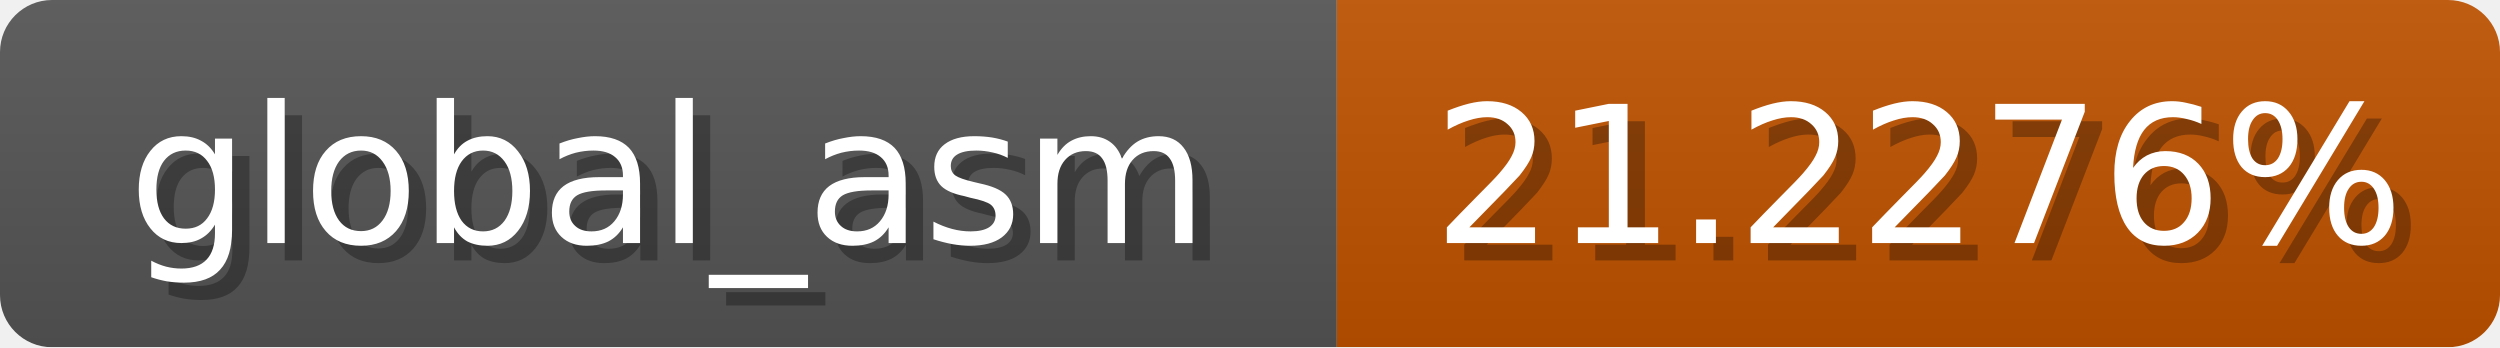
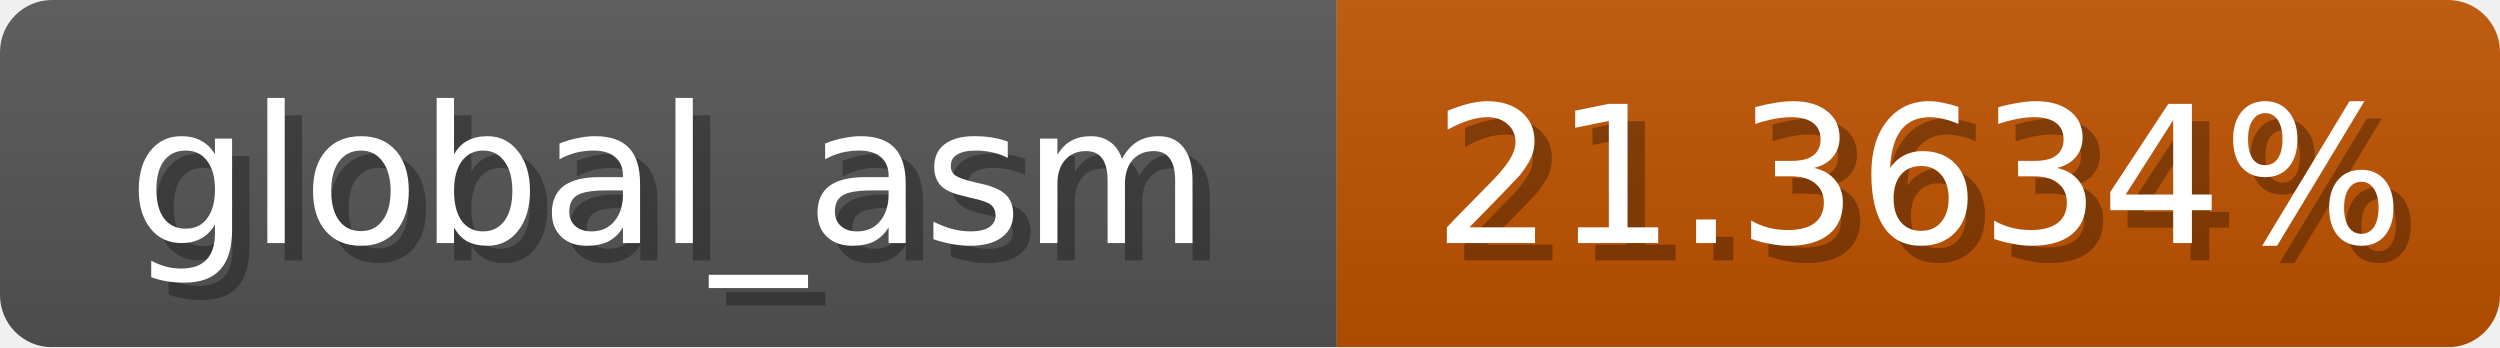
<svg xmlns="http://www.w3.org/2000/svg" width="144" height="20">
  <linearGradient id="b" x2="0" y2="100%">
    <stop offset="0" stop-color="#bbb" stop-opacity=".1" />
    <stop offset="1" stop-opacity=".1" />
  </linearGradient>
  <mask id="anybadge_1">
    <rect width="144" height="20" rx="3" fill="#fff" />
  </mask>
  <g mask="url(#anybadge_1)">
    <path fill="#555" d="M0 0h77v20H0z" />
    <path fill="#c05200" d="M77 0h67v20H77z" />
    <path fill="url(#b)" d="M0 0h144v20H0z" />
  </g>
  <g fill="#fff" text-anchor="middle" font-family="DejaVu Sans,Verdana,Geneva,sans-serif" font-size="11">
    <text x="39.5" y="15" fill="#010101" fill-opacity=".3">global_asm</text>
    <text x="38.5" y="14">global_asm</text>
  </g>
  <g fill="#fff" text-anchor="middle" font-family="DejaVu Sans,Verdana,Geneva,sans-serif" font-size="11">
-     <text x="111.5" y="15" fill="#010101" fill-opacity=".3">21.2276%</text>
-     <text x="110.5" y="14">21.2276%</text>
+     <text x="111.5" y="15" fill="#010101" fill-opacity=".3">21.3634%</text>
+     <text x="110.5" y="14">21.3634%</text>
  </g>
</svg>
